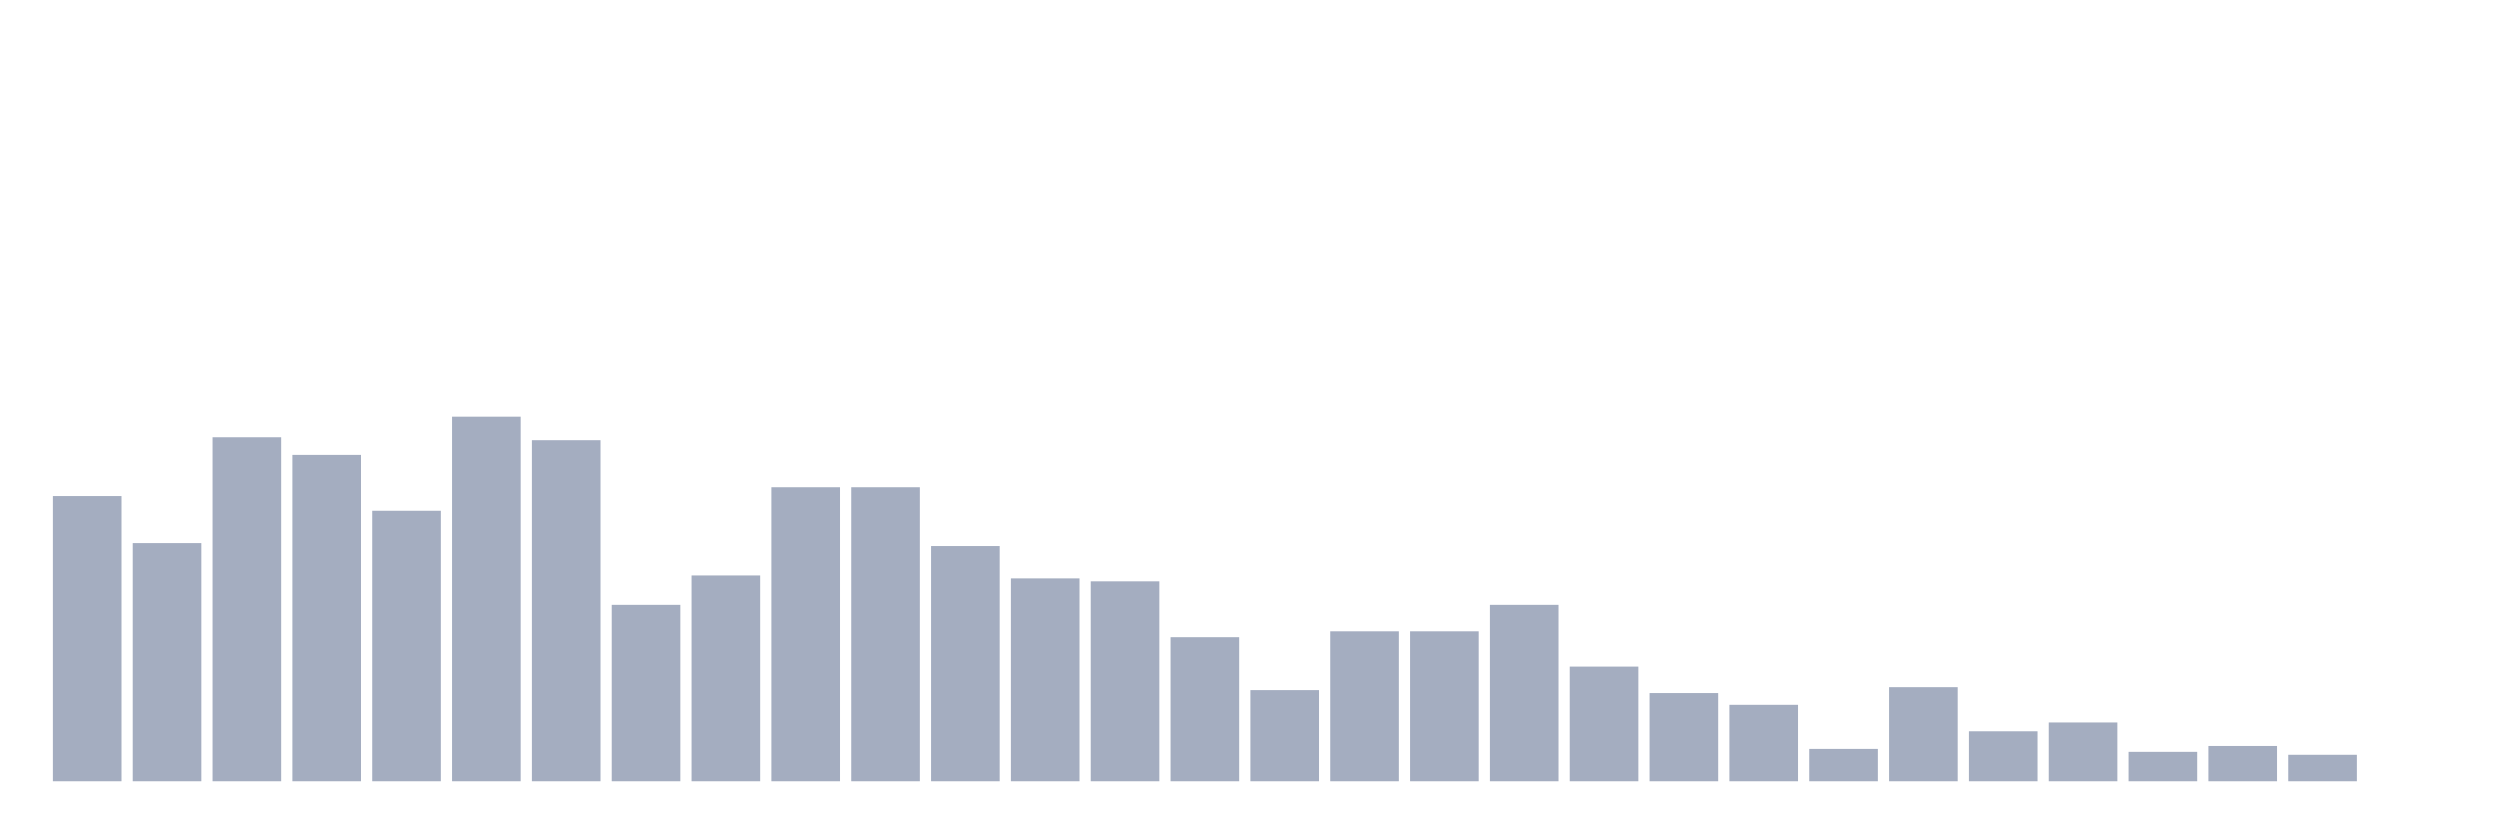
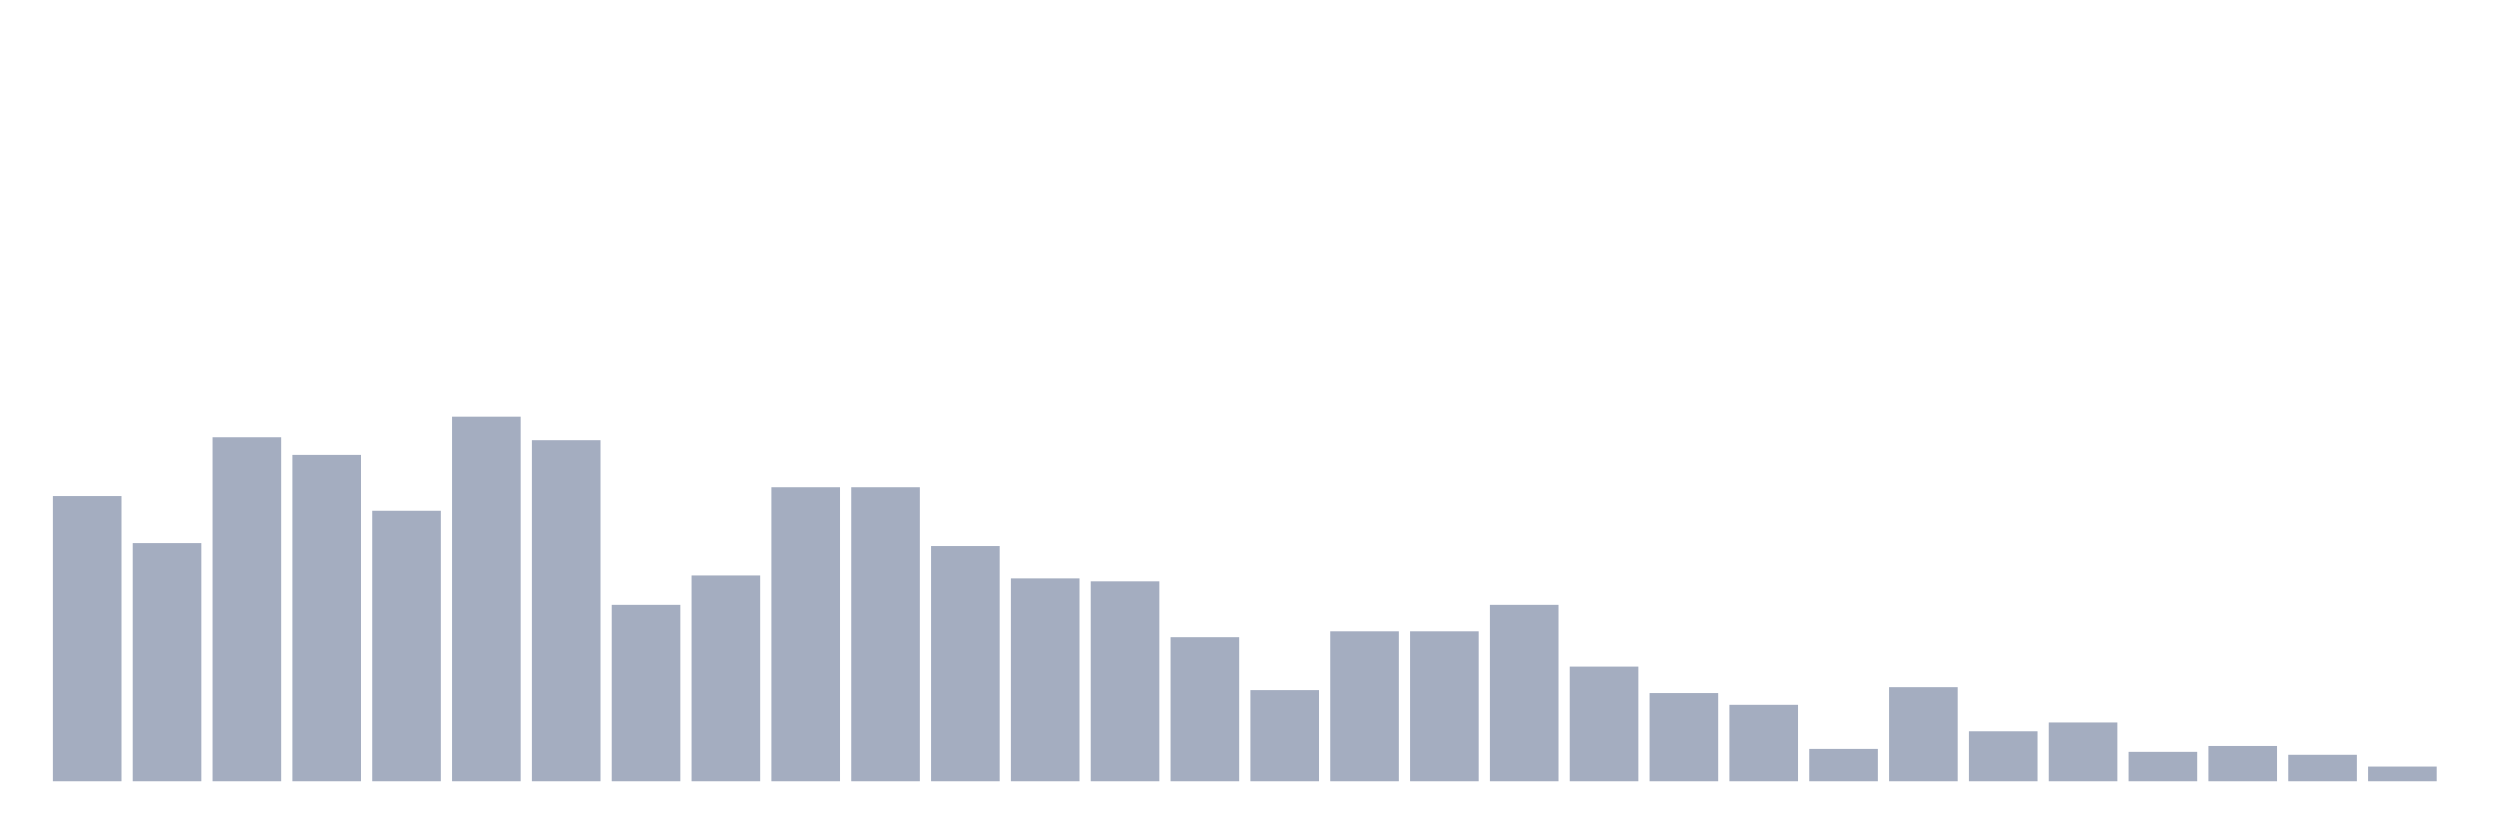
<svg xmlns="http://www.w3.org/2000/svg" viewBox="0 0 480 160">
  <g transform="translate(10,10)">
    <rect class="bar" x="0.153" width="13.175" y="85.242" height="54.758" fill="rgb(164,173,192)" />
    <rect class="bar" x="15.482" width="13.175" y="94.274" height="45.726" fill="rgb(164,173,192)" />
    <rect class="bar" x="30.81" width="13.175" y="73.952" height="66.048" fill="rgb(164,173,192)" />
    <rect class="bar" x="46.138" width="13.175" y="77.339" height="62.661" fill="rgb(164,173,192)" />
    <rect class="bar" x="61.466" width="13.175" y="88.065" height="51.935" fill="rgb(164,173,192)" />
    <rect class="bar" x="76.794" width="13.175" y="70" height="70" fill="rgb(164,173,192)" />
    <rect class="bar" x="92.123" width="13.175" y="74.516" height="65.484" fill="rgb(164,173,192)" />
    <rect class="bar" x="107.451" width="13.175" y="106.129" height="33.871" fill="rgb(164,173,192)" />
    <rect class="bar" x="122.779" width="13.175" y="100.484" height="39.516" fill="rgb(164,173,192)" />
    <rect class="bar" x="138.107" width="13.175" y="83.548" height="56.452" fill="rgb(164,173,192)" />
    <rect class="bar" x="153.436" width="13.175" y="83.548" height="56.452" fill="rgb(164,173,192)" />
    <rect class="bar" x="168.764" width="13.175" y="94.839" height="45.161" fill="rgb(164,173,192)" />
    <rect class="bar" x="184.092" width="13.175" y="101.048" height="38.952" fill="rgb(164,173,192)" />
    <rect class="bar" x="199.42" width="13.175" y="101.613" height="38.387" fill="rgb(164,173,192)" />
    <rect class="bar" x="214.748" width="13.175" y="112.339" height="27.661" fill="rgb(164,173,192)" />
    <rect class="bar" x="230.077" width="13.175" y="122.5" height="17.5" fill="rgb(164,173,192)" />
    <rect class="bar" x="245.405" width="13.175" y="111.21" height="28.79" fill="rgb(164,173,192)" />
    <rect class="bar" x="260.733" width="13.175" y="111.21" height="28.79" fill="rgb(164,173,192)" />
    <rect class="bar" x="276.061" width="13.175" y="106.129" height="33.871" fill="rgb(164,173,192)" />
    <rect class="bar" x="291.39" width="13.175" y="117.984" height="22.016" fill="rgb(164,173,192)" />
    <rect class="bar" x="306.718" width="13.175" y="123.065" height="16.935" fill="rgb(164,173,192)" />
    <rect class="bar" x="322.046" width="13.175" y="125.323" height="14.677" fill="rgb(164,173,192)" />
    <rect class="bar" x="337.374" width="13.175" y="133.79" height="6.21" fill="rgb(164,173,192)" />
    <rect class="bar" x="352.702" width="13.175" y="121.935" height="18.065" fill="rgb(164,173,192)" />
    <rect class="bar" x="368.031" width="13.175" y="130.403" height="9.597" fill="rgb(164,173,192)" />
    <rect class="bar" x="383.359" width="13.175" y="128.71" height="11.29" fill="rgb(164,173,192)" />
    <rect class="bar" x="398.687" width="13.175" y="134.355" height="5.645" fill="rgb(164,173,192)" />
    <rect class="bar" x="414.015" width="13.175" y="133.226" height="6.774" fill="rgb(164,173,192)" />
    <rect class="bar" x="429.344" width="13.175" y="134.919" height="5.081" fill="rgb(164,173,192)" />
-     <rect class="bar" x="444.672" width="13.175" y="140" height="0" fill="rgb(164,173,192)" />
+     <rect class="bar" x="444.672" width="13.175" y="137.177" height="2.823" fill="rgb(164,173,192)" />
  </g>
</svg>
